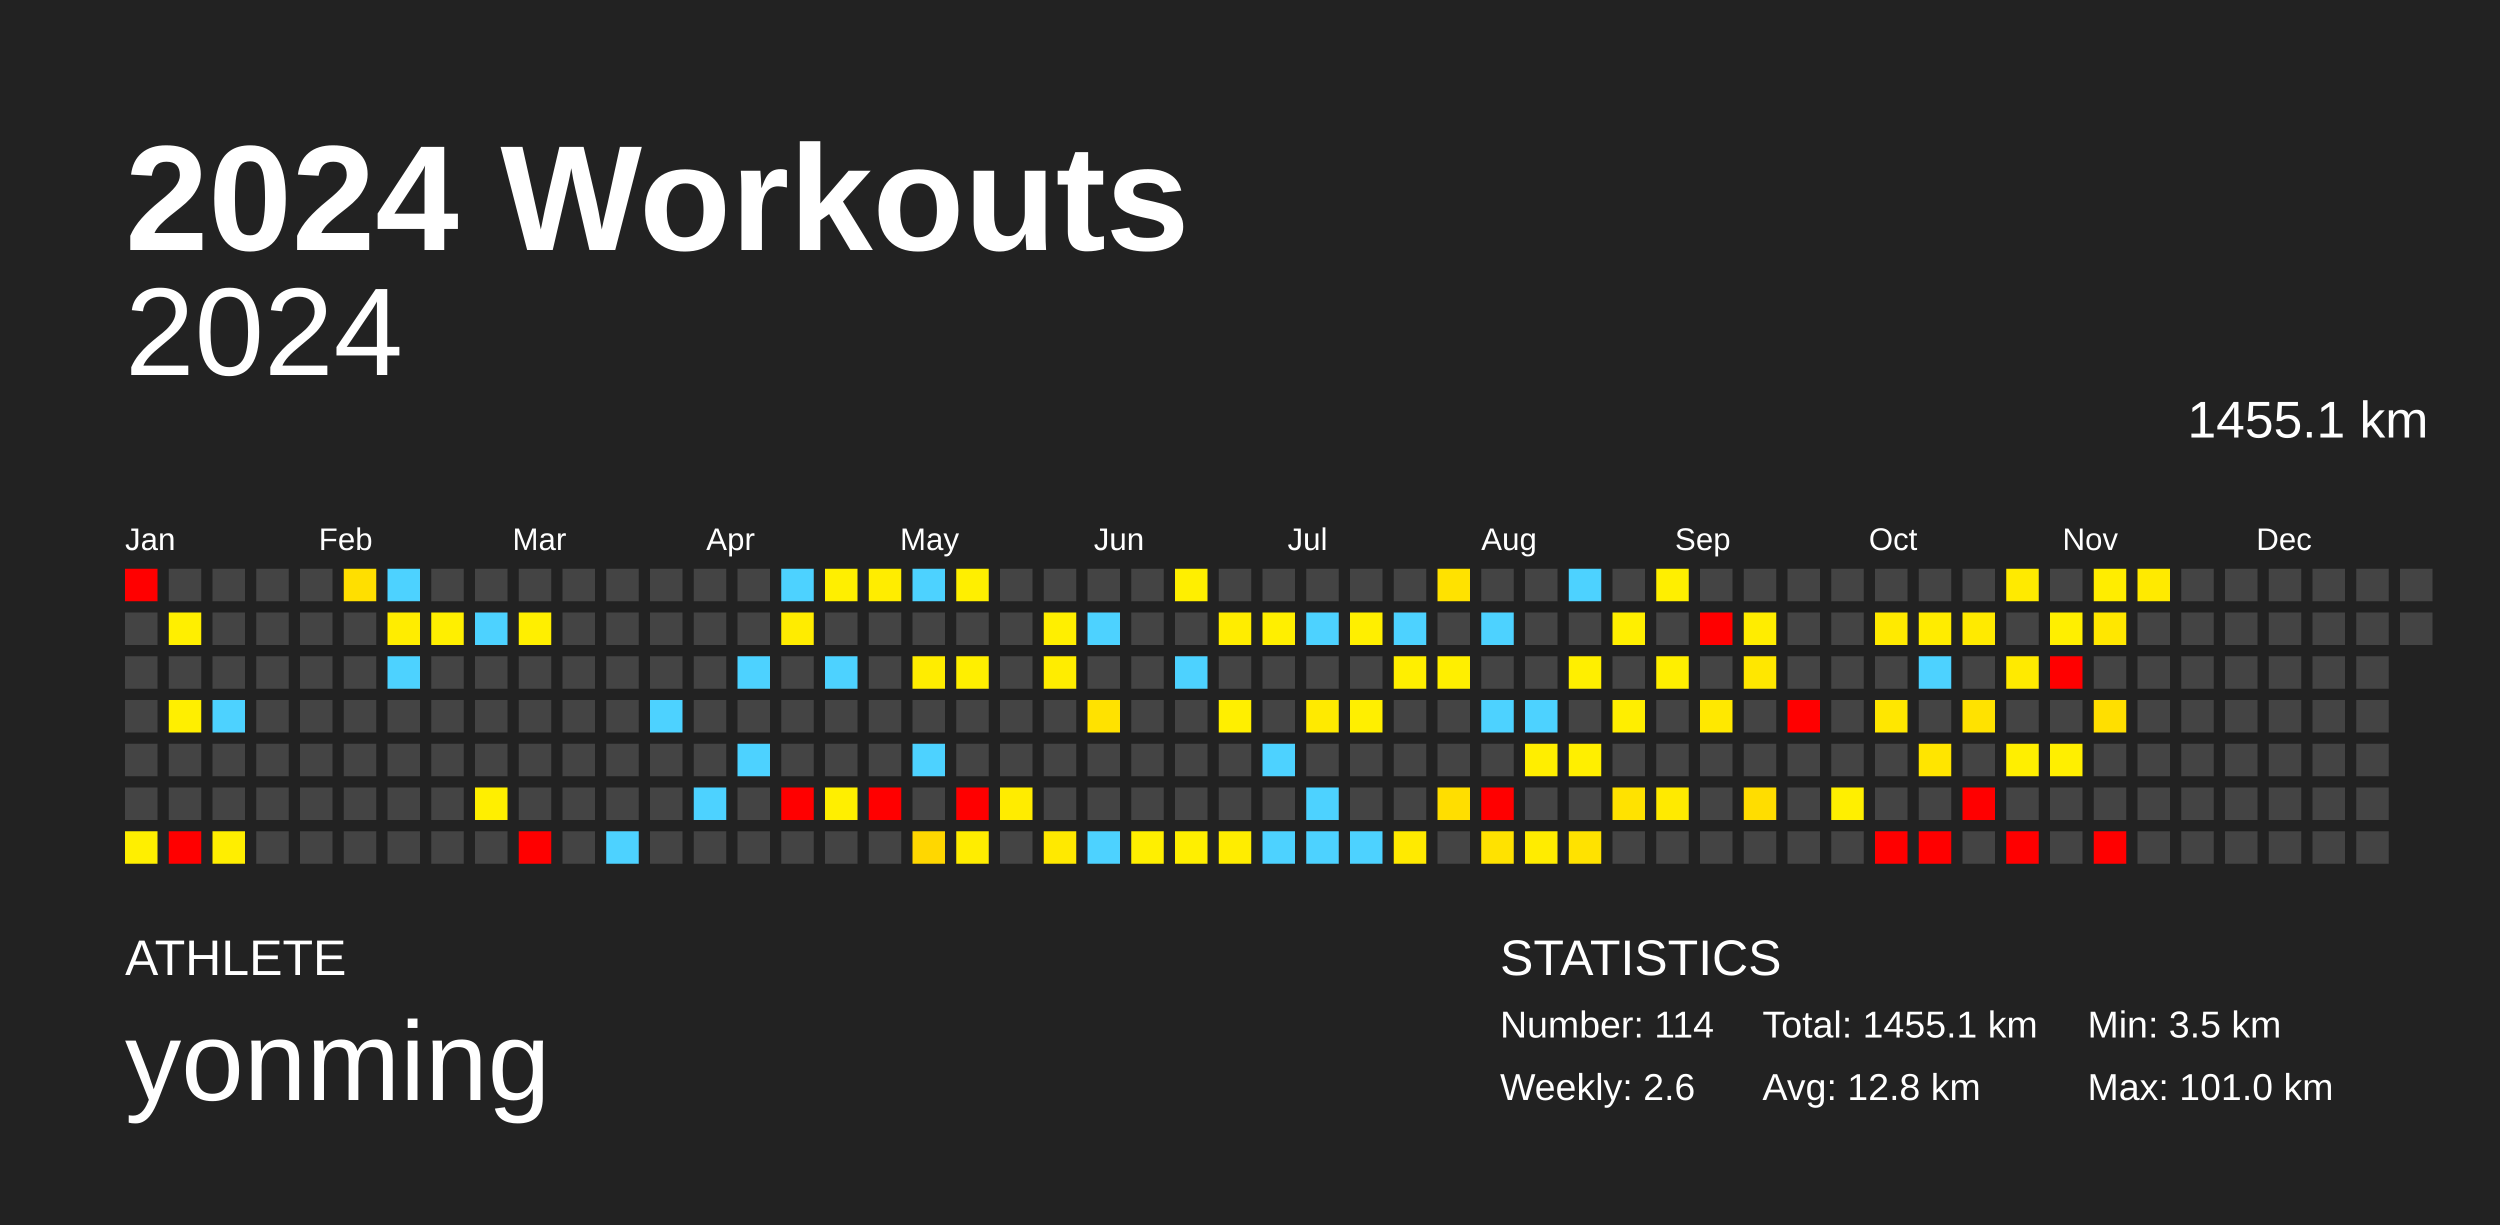
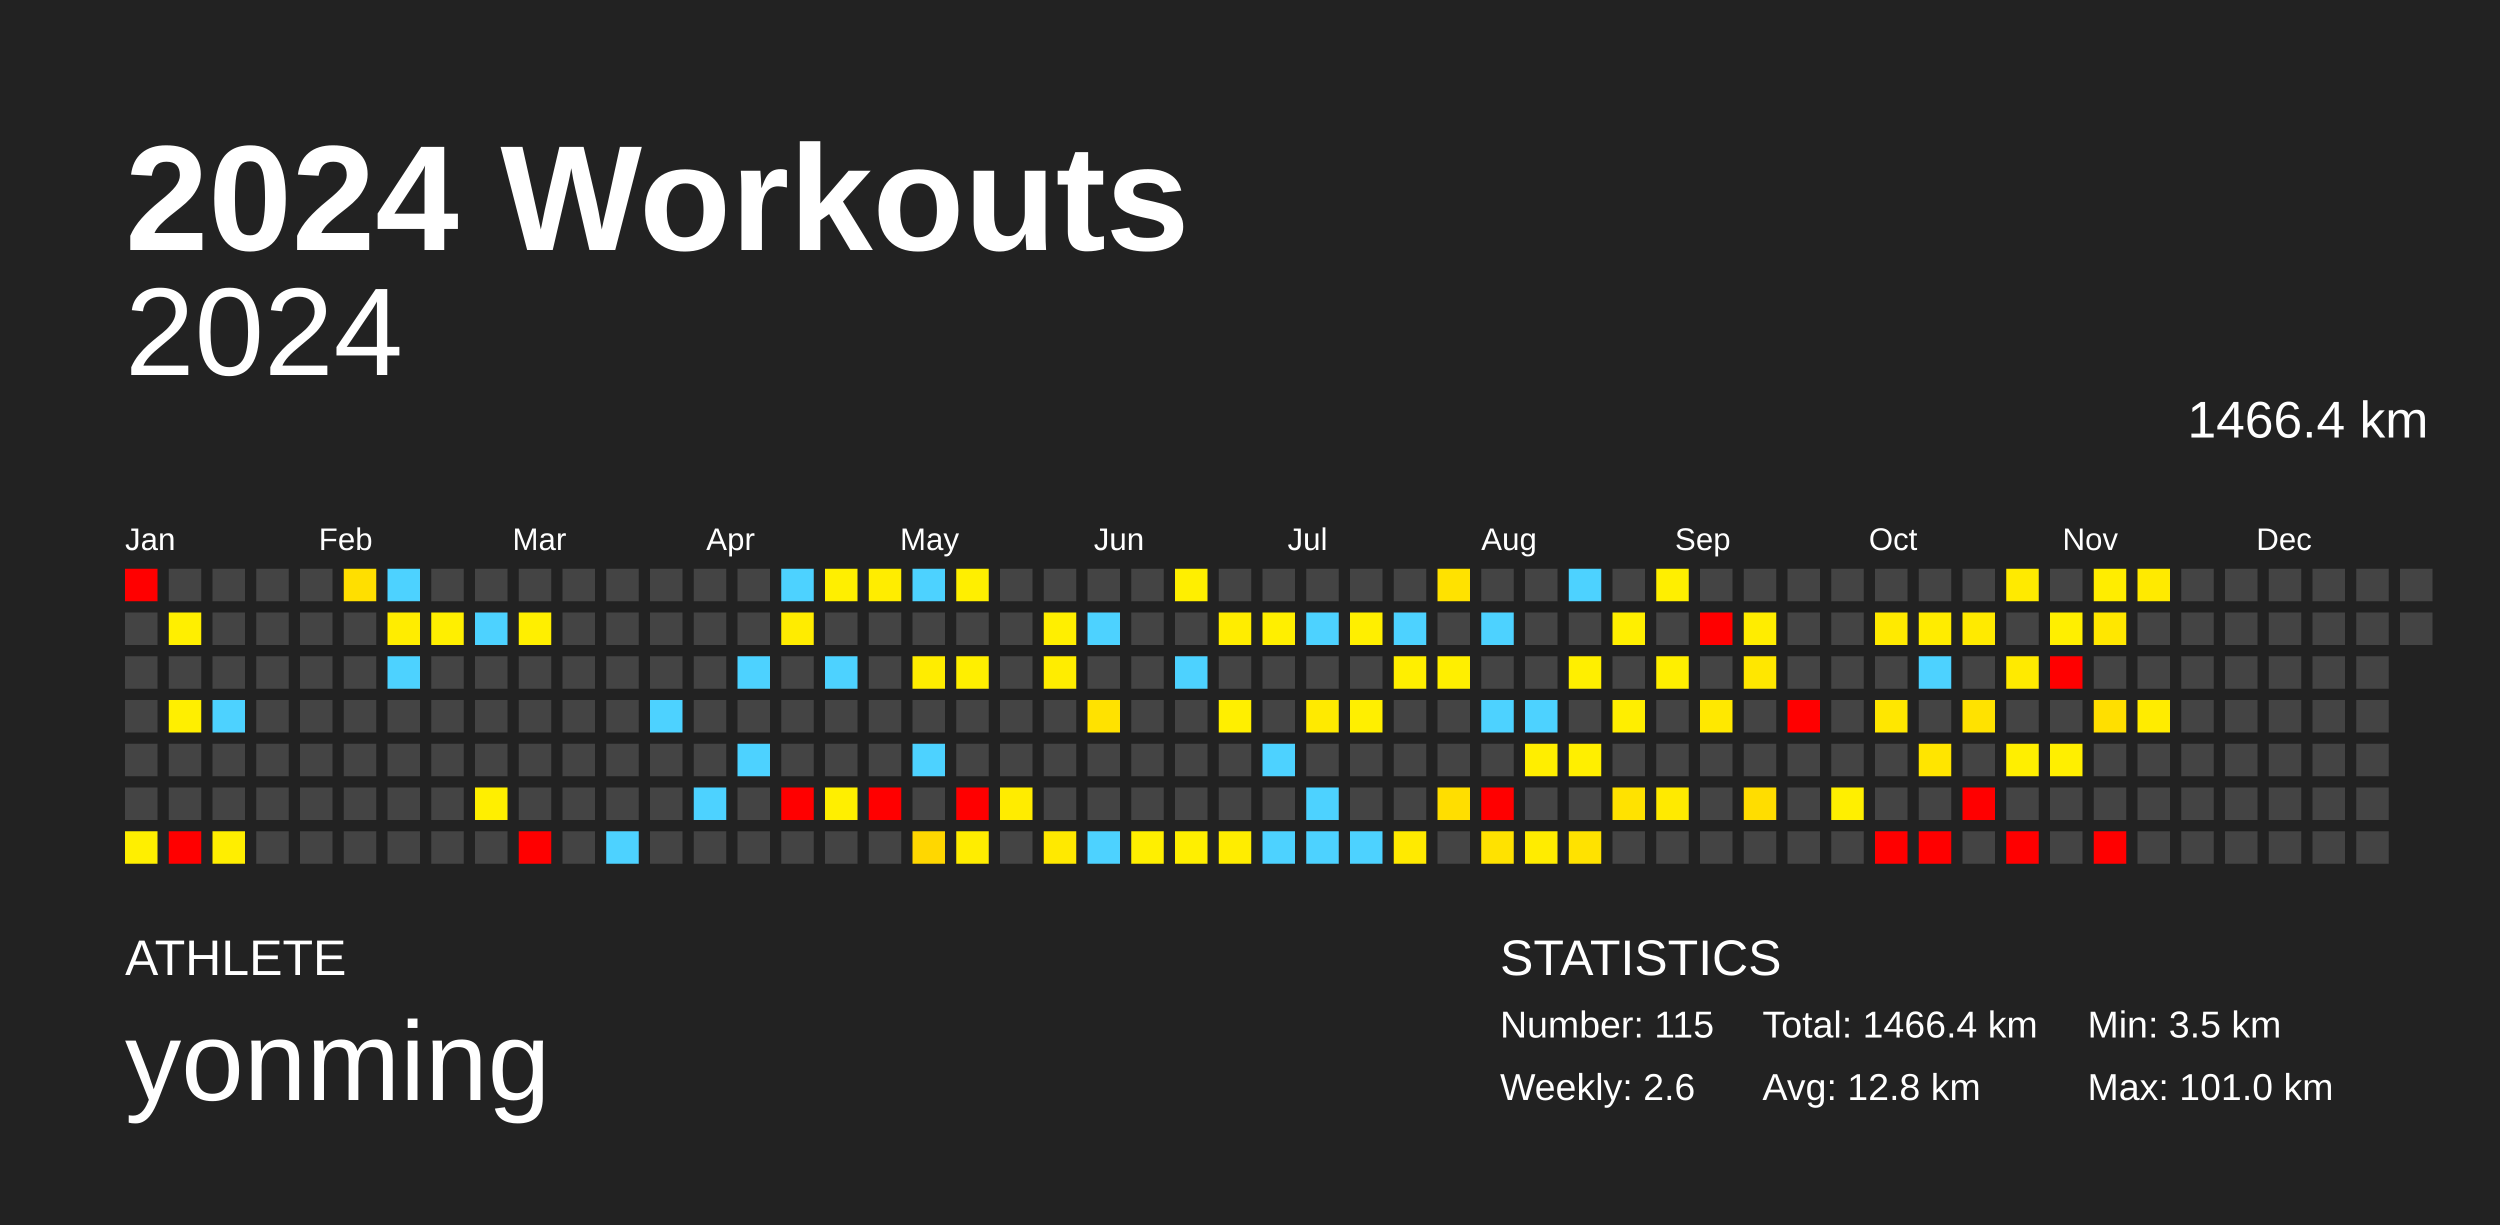
<svg xmlns="http://www.w3.org/2000/svg" baseProfile="full" height="98mm" version="1.1" viewBox="0,0,200,98" width="200mm">
  <defs />
  <rect fill="#222222" height="98" width="200" x="0" y="0" />
  <text fill="#FFFFFF" style="font-size:12px; font-family:Arial; font-weight:bold;" x="10" y="20">2024 Workouts</text>
  <text fill="#FFFFFF" style="font-size:4px; font-family:Arial" x="10" y="78">ATHLETE</text>
  <text fill="#FFFFFF" style="font-size:9px; font-family:Arial" x="10" y="88">yonming</text>
  <text fill="#FFFFFF" style="font-size:4px; font-family:Arial" x="120" y="78">STATISTICS</text>
-   <text fill="#FFFFFF" style="font-size:3px; font-family:Arial" x="120" y="83">Number: 114</text>
+   <text fill="#FFFFFF" style="font-size:3px; font-family:Arial" x="120" y="83">Number: 115</text>
  <text fill="#FFFFFF" style="font-size:3px; font-family:Arial" x="120" y="88">Weekly: 2.6</text>
-   <text fill="#FFFFFF" style="font-size:3px; font-family:Arial" x="141" y="83">Total: 1455.1 km</text>
+   <text fill="#FFFFFF" style="font-size:3px; font-family:Arial" x="141" y="83">Total: 1466.4 km</text>
  <text fill="#FFFFFF" style="font-size:3px; font-family:Arial" x="141" y="88">Avg: 12.8 km</text>
  <text fill="#FFFFFF" style="font-size:3px; font-family:Arial" x="167" y="83">Min: 3.5 km</text>
  <text fill="#FFFFFF" style="font-size:3px; font-family:Arial" x="167" y="88">Max: 101.0 km</text>
  <text alignment-baseline="hanging" fill="#FFFFFF" style="font-size:10.0px; font-family:Arial;" x="10" y="30">2024</text>
-   <text alignment-baseline="hanging" fill="#FFFFFF" style="font-size:4.125px; font-family:Arial;" x="175" y="35">1455.1 km</text>
+   <text alignment-baseline="hanging" fill="#FFFFFF" style="font-size:4.125px; font-family:Arial;" x="175" y="35">1466.4 km</text>
  <text fill="#FFFFFF" style="font-size:2.5px; font-family:Arial" x="10.0" y="44">Jan</text>
  <text fill="#FFFFFF" style="font-size:2.5px; font-family:Arial" x="25.5" y="44">Feb</text>
  <text fill="#FFFFFF" style="font-size:2.5px; font-family:Arial" x="41.0" y="44">Mar</text>
  <text fill="#FFFFFF" style="font-size:2.5px; font-family:Arial" x="56.5" y="44">Apr</text>
  <text fill="#FFFFFF" style="font-size:2.5px; font-family:Arial" x="72.0" y="44">May</text>
  <text fill="#FFFFFF" style="font-size:2.5px; font-family:Arial" x="87.5" y="44">Jun</text>
  <text fill="#FFFFFF" style="font-size:2.5px; font-family:Arial" x="103.0" y="44">Jul</text>
  <text fill="#FFFFFF" style="font-size:2.5px; font-family:Arial" x="118.5" y="44">Aug</text>
  <text fill="#FFFFFF" style="font-size:2.5px; font-family:Arial" x="134.0" y="44">Sep</text>
  <text fill="#FFFFFF" style="font-size:2.5px; font-family:Arial" x="149.5" y="44">Oct</text>
  <text fill="#FFFFFF" style="font-size:2.5px; font-family:Arial" x="165.0" y="44">Nov</text>
  <text fill="#FFFFFF" style="font-size:2.5px; font-family:Arial" x="180.5" y="44">Dec</text>
  <rect fill="red" height="2.6" width="2.6" x="10.0" y="45.5" />
  <rect fill="#444444" height="2.6" width="2.6" x="10.0" y="49.0" />
  <rect fill="#444444" height="2.6" width="2.6" x="10.0" y="52.5" />
  <rect fill="#444444" height="2.6" width="2.6" x="10.0" y="56.0" />
  <rect fill="#444444" height="2.6" width="2.6" x="10.0" y="59.5" />
  <rect fill="#444444" height="2.6" width="2.6" x="10.0" y="63.0" />
  <rect fill="#ffef00" height="2.6" width="2.6" x="10.0" y="66.5" />
  <rect fill="#444444" height="2.6" width="2.6" x="13.5" y="45.5" />
  <rect fill="#ffef00" height="2.6" width="2.6" x="13.5" y="49.0" />
  <rect fill="#444444" height="2.6" width="2.6" x="13.5" y="52.5" />
  <rect fill="#ffef00" height="2.6" width="2.6" x="13.5" y="56.0" />
  <rect fill="#444444" height="2.6" width="2.6" x="13.5" y="59.5" />
  <rect fill="#444444" height="2.6" width="2.6" x="13.5" y="63.0" />
  <rect fill="red" height="2.6" width="2.6" x="13.5" y="66.5" />
  <rect fill="#444444" height="2.6" width="2.6" x="17.0" y="45.5" />
  <rect fill="#444444" height="2.6" width="2.6" x="17.0" y="49.0" />
  <rect fill="#444444" height="2.6" width="2.6" x="17.0" y="52.5" />
  <rect fill="#4dd2ff" height="2.6" width="2.6" x="17.0" y="56.0" />
  <rect fill="#444444" height="2.6" width="2.6" x="17.0" y="59.5" />
  <rect fill="#444444" height="2.6" width="2.6" x="17.0" y="63.0" />
  <rect fill="#ffee00" height="2.6" width="2.6" x="17.0" y="66.5" />
  <rect fill="#444444" height="2.6" width="2.6" x="20.5" y="45.5" />
  <rect fill="#444444" height="2.6" width="2.6" x="20.5" y="49.0" />
  <rect fill="#444444" height="2.6" width="2.6" x="20.5" y="52.5" />
  <rect fill="#444444" height="2.6" width="2.6" x="20.5" y="56.0" />
  <rect fill="#444444" height="2.6" width="2.6" x="20.5" y="59.5" />
  <rect fill="#444444" height="2.6" width="2.6" x="20.5" y="63.0" />
  <rect fill="#444444" height="2.6" width="2.6" x="20.5" y="66.5" />
  <rect fill="#444444" height="2.6" width="2.6" x="24.0" y="45.5" />
  <rect fill="#444444" height="2.6" width="2.6" x="24.0" y="49.0" />
  <rect fill="#444444" height="2.6" width="2.6" x="24.0" y="52.5" />
  <rect fill="#444444" height="2.6" width="2.6" x="24.0" y="56.0" />
  <rect fill="#444444" height="2.6" width="2.6" x="24.0" y="59.5" />
  <rect fill="#444444" height="2.6" width="2.6" x="24.0" y="63.0" />
  <rect fill="#444444" height="2.6" width="2.6" x="24.0" y="66.5" />
  <rect fill="#ffdf00" height="2.6" width="2.6" x="27.5" y="45.5" />
  <rect fill="#444444" height="2.6" width="2.6" x="27.5" y="49.0" />
  <rect fill="#444444" height="2.6" width="2.6" x="27.5" y="52.5" />
  <rect fill="#444444" height="2.6" width="2.6" x="27.5" y="56.0" />
  <rect fill="#444444" height="2.6" width="2.6" x="27.5" y="59.5" />
  <rect fill="#444444" height="2.6" width="2.6" x="27.5" y="63.0" />
  <rect fill="#444444" height="2.6" width="2.6" x="27.5" y="66.5" />
  <rect fill="#4dd2ff" height="2.6" width="2.6" x="31.0" y="45.5" />
  <rect fill="#ffed00" height="2.6" width="2.6" x="31.0" y="49.0" />
  <rect fill="#4dd2ff" height="2.6" width="2.6" x="31.0" y="52.5" />
  <rect fill="#444444" height="2.6" width="2.6" x="31.0" y="56.0" />
  <rect fill="#444444" height="2.6" width="2.6" x="31.0" y="59.5" />
  <rect fill="#444444" height="2.6" width="2.6" x="31.0" y="63.0" />
  <rect fill="#444444" height="2.6" width="2.6" x="31.0" y="66.5" />
  <rect fill="#444444" height="2.6" width="2.6" x="34.5" y="45.5" />
  <rect fill="#ffef00" height="2.6" width="2.6" x="34.5" y="49.0" />
  <rect fill="#444444" height="2.6" width="2.6" x="34.5" y="52.5" />
  <rect fill="#444444" height="2.6" width="2.6" x="34.5" y="56.0" />
  <rect fill="#444444" height="2.6" width="2.6" x="34.5" y="59.5" />
  <rect fill="#444444" height="2.6" width="2.6" x="34.5" y="63.0" />
  <rect fill="#444444" height="2.6" width="2.6" x="34.5" y="66.5" />
  <rect fill="#444444" height="2.6" width="2.6" x="38.0" y="45.5" />
  <rect fill="#4dd2ff" height="2.6" width="2.6" x="38.0" y="49.0" />
  <rect fill="#444444" height="2.6" width="2.6" x="38.0" y="52.5" />
  <rect fill="#444444" height="2.6" width="2.6" x="38.0" y="56.0" />
  <rect fill="#444444" height="2.6" width="2.6" x="38.0" y="59.5" />
  <rect fill="#ffef00" height="2.6" width="2.6" x="38.0" y="63.0" />
  <rect fill="#444444" height="2.6" width="2.6" x="38.0" y="66.5" />
  <rect fill="#444444" height="2.6" width="2.6" x="41.5" y="45.5" />
  <rect fill="#ffef00" height="2.6" width="2.6" x="41.5" y="49.0" />
  <rect fill="#444444" height="2.6" width="2.6" x="41.5" y="52.5" />
  <rect fill="#444444" height="2.6" width="2.6" x="41.5" y="56.0" />
  <rect fill="#444444" height="2.6" width="2.6" x="41.5" y="59.5" />
  <rect fill="#444444" height="2.6" width="2.6" x="41.5" y="63.0" />
  <rect fill="red" height="2.6" width="2.6" x="41.5" y="66.5" />
  <rect fill="#444444" height="2.6" width="2.6" x="45.0" y="45.5" />
  <rect fill="#444444" height="2.6" width="2.6" x="45.0" y="49.0" />
  <rect fill="#444444" height="2.6" width="2.6" x="45.0" y="52.5" />
  <rect fill="#444444" height="2.6" width="2.6" x="45.0" y="56.0" />
  <rect fill="#444444" height="2.6" width="2.6" x="45.0" y="59.5" />
  <rect fill="#444444" height="2.6" width="2.6" x="45.0" y="63.0" />
  <rect fill="#444444" height="2.6" width="2.6" x="45.0" y="66.5" />
  <rect fill="#444444" height="2.6" width="2.6" x="48.5" y="45.5" />
  <rect fill="#444444" height="2.6" width="2.6" x="48.5" y="49.0" />
  <rect fill="#444444" height="2.6" width="2.6" x="48.5" y="52.5" />
  <rect fill="#444444" height="2.6" width="2.6" x="48.5" y="56.0" />
  <rect fill="#444444" height="2.6" width="2.6" x="48.5" y="59.5" />
  <rect fill="#444444" height="2.6" width="2.6" x="48.5" y="63.0" />
  <rect fill="#4dd2ff" height="2.6" width="2.6" x="48.5" y="66.5" />
  <rect fill="#444444" height="2.6" width="2.6" x="52.0" y="45.5" />
  <rect fill="#444444" height="2.6" width="2.6" x="52.0" y="49.0" />
  <rect fill="#444444" height="2.6" width="2.6" x="52.0" y="52.5" />
  <rect fill="#4dd2ff" height="2.6" width="2.6" x="52.0" y="56.0" />
  <rect fill="#444444" height="2.6" width="2.6" x="52.0" y="59.5" />
  <rect fill="#444444" height="2.6" width="2.6" x="52.0" y="63.0" />
  <rect fill="#444444" height="2.6" width="2.6" x="52.0" y="66.5" />
  <rect fill="#444444" height="2.6" width="2.6" x="55.5" y="45.5" />
  <rect fill="#444444" height="2.6" width="2.6" x="55.5" y="49.0" />
  <rect fill="#444444" height="2.6" width="2.6" x="55.5" y="52.5" />
  <rect fill="#444444" height="2.6" width="2.6" x="55.5" y="56.0" />
  <rect fill="#444444" height="2.6" width="2.6" x="55.5" y="59.5" />
  <rect fill="#4dd2ff" height="2.6" width="2.6" x="55.5" y="63.0" />
  <rect fill="#444444" height="2.6" width="2.6" x="55.5" y="66.5" />
  <rect fill="#444444" height="2.6" width="2.6" x="59.0" y="45.5" />
  <rect fill="#444444" height="2.6" width="2.6" x="59.0" y="49.0" />
  <rect fill="#4dd2ff" height="2.6" width="2.6" x="59.0" y="52.5" />
  <rect fill="#444444" height="2.6" width="2.6" x="59.0" y="56.0" />
  <rect fill="#4dd2ff" height="2.6" width="2.6" x="59.0" y="59.5" />
  <rect fill="#444444" height="2.6" width="2.6" x="59.0" y="63.0" />
  <rect fill="#444444" height="2.6" width="2.6" x="59.0" y="66.5" />
  <rect fill="#4dd2ff" height="2.6" width="2.6" x="62.5" y="45.5" />
  <rect fill="#ffec00" height="2.6" width="2.6" x="62.5" y="49.0" />
  <rect fill="#444444" height="2.6" width="2.6" x="62.5" y="52.5" />
  <rect fill="#444444" height="2.6" width="2.6" x="62.5" y="56.0" />
  <rect fill="#444444" height="2.6" width="2.6" x="62.5" y="59.5" />
  <rect fill="red" height="2.6" width="2.6" x="62.5" y="63.0" />
  <rect fill="#444444" height="2.6" width="2.6" x="62.5" y="66.5" />
  <rect fill="#ffef00" height="2.6" width="2.6" x="66.0" y="45.5" />
  <rect fill="#444444" height="2.6" width="2.6" x="66.0" y="49.0" />
  <rect fill="#4dd2ff" height="2.6" width="2.6" x="66.0" y="52.5" />
  <rect fill="#444444" height="2.6" width="2.6" x="66.0" y="56.0" />
  <rect fill="#444444" height="2.6" width="2.6" x="66.0" y="59.5" />
  <rect fill="#ffef00" height="2.6" width="2.6" x="66.0" y="63.0" />
  <rect fill="#444444" height="2.6" width="2.6" x="66.0" y="66.5" />
  <rect fill="#ffed00" height="2.6" width="2.6" x="69.5" y="45.5" />
  <rect fill="#444444" height="2.6" width="2.6" x="69.5" y="49.0" />
  <rect fill="#444444" height="2.6" width="2.6" x="69.5" y="52.5" />
  <rect fill="#444444" height="2.6" width="2.6" x="69.5" y="56.0" />
  <rect fill="#444444" height="2.6" width="2.6" x="69.5" y="59.5" />
  <rect fill="red" height="2.6" width="2.6" x="69.5" y="63.0" />
  <rect fill="#444444" height="2.6" width="2.6" x="69.5" y="66.5" />
  <rect fill="#4dd2ff" height="2.6" width="2.6" x="73.0" y="45.5" />
  <rect fill="#444444" height="2.6" width="2.6" x="73.0" y="49.0" />
  <rect fill="#ffed00" height="2.6" width="2.6" x="73.0" y="52.5" />
  <rect fill="#444444" height="2.6" width="2.6" x="73.0" y="56.0" />
  <rect fill="#4dd2ff" height="2.6" width="2.6" x="73.0" y="59.5" />
  <rect fill="#444444" height="2.6" width="2.6" x="73.0" y="63.0" />
  <rect fill="#ffd700" height="2.6" width="2.6" x="73.0" y="66.5" />
  <rect fill="#ffef00" height="2.6" width="2.6" x="76.5" y="45.5" />
  <rect fill="#444444" height="2.6" width="2.6" x="76.5" y="49.0" />
  <rect fill="#ffef00" height="2.6" width="2.6" x="76.5" y="52.5" />
  <rect fill="#444444" height="2.6" width="2.6" x="76.5" y="56.0" />
  <rect fill="#444444" height="2.6" width="2.6" x="76.5" y="59.5" />
  <rect fill="red" height="2.6" width="2.6" x="76.5" y="63.0" />
  <rect fill="#ffed00" height="2.6" width="2.6" x="76.5" y="66.5" />
  <rect fill="#444444" height="2.6" width="2.6" x="80.0" y="45.5" />
  <rect fill="#444444" height="2.6" width="2.6" x="80.0" y="49.0" />
  <rect fill="#444444" height="2.6" width="2.6" x="80.0" y="52.5" />
  <rect fill="#444444" height="2.6" width="2.6" x="80.0" y="56.0" />
  <rect fill="#444444" height="2.6" width="2.6" x="80.0" y="59.5" />
  <rect fill="#ffec00" height="2.6" width="2.6" x="80.0" y="63.0" />
  <rect fill="#444444" height="2.6" width="2.6" x="80.0" y="66.5" />
  <rect fill="#444444" height="2.6" width="2.6" x="83.5" y="45.5" />
  <rect fill="#ffef00" height="2.6" width="2.6" x="83.5" y="49.0" />
  <rect fill="#ffed00" height="2.6" width="2.6" x="83.5" y="52.5" />
  <rect fill="#444444" height="2.6" width="2.6" x="83.5" y="56.0" />
  <rect fill="#444444" height="2.6" width="2.6" x="83.5" y="59.5" />
  <rect fill="#444444" height="2.6" width="2.6" x="83.5" y="63.0" />
  <rect fill="#ffe900" height="2.6" width="2.6" x="83.5" y="66.5" />
  <rect fill="#444444" height="2.6" width="2.6" x="87.0" y="45.5" />
  <rect fill="#4dd2ff" height="2.6" width="2.6" x="87.0" y="49.0" />
  <rect fill="#444444" height="2.6" width="2.6" x="87.0" y="52.5" />
  <rect fill="#ffe200" height="2.6" width="2.6" x="87.0" y="56.0" />
  <rect fill="#444444" height="2.6" width="2.6" x="87.0" y="59.5" />
  <rect fill="#444444" height="2.6" width="2.6" x="87.0" y="63.0" />
  <rect fill="#4dd2ff" height="2.6" width="2.6" x="87.0" y="66.5" />
  <rect fill="#444444" height="2.6" width="2.6" x="90.5" y="45.5" />
  <rect fill="#444444" height="2.6" width="2.6" x="90.5" y="49.0" />
  <rect fill="#444444" height="2.6" width="2.6" x="90.5" y="52.5" />
  <rect fill="#444444" height="2.6" width="2.6" x="90.5" y="56.0" />
  <rect fill="#444444" height="2.6" width="2.6" x="90.5" y="59.5" />
  <rect fill="#444444" height="2.6" width="2.6" x="90.5" y="63.0" />
  <rect fill="#ffef00" height="2.6" width="2.6" x="90.5" y="66.5" />
  <rect fill="#ffef00" height="2.6" width="2.6" x="94.0" y="45.5" />
  <rect fill="#444444" height="2.6" width="2.6" x="94.0" y="49.0" />
  <rect fill="#4dd2ff" height="2.6" width="2.6" x="94.0" y="52.5" />
  <rect fill="#444444" height="2.6" width="2.6" x="94.0" y="56.0" />
  <rect fill="#444444" height="2.6" width="2.6" x="94.0" y="59.5" />
  <rect fill="#444444" height="2.6" width="2.6" x="94.0" y="63.0" />
  <rect fill="#ffef00" height="2.6" width="2.6" x="94.0" y="66.5" />
  <rect fill="#444444" height="2.6" width="2.6" x="97.5" y="45.5" />
  <rect fill="#ffed00" height="2.6" width="2.6" x="97.5" y="49.0" />
  <rect fill="#444444" height="2.6" width="2.6" x="97.5" y="52.5" />
  <rect fill="#ffef00" height="2.6" width="2.6" x="97.5" y="56.0" />
  <rect fill="#444444" height="2.6" width="2.6" x="97.5" y="59.5" />
  <rect fill="#444444" height="2.6" width="2.6" x="97.5" y="63.0" />
  <rect fill="#ffed00" height="2.6" width="2.6" x="97.5" y="66.5" />
  <rect fill="#444444" height="2.6" width="2.6" x="101.0" y="45.5" />
  <rect fill="#ffef00" height="2.6" width="2.6" x="101.0" y="49.0" />
  <rect fill="#444444" height="2.6" width="2.6" x="101.0" y="52.5" />
  <rect fill="#444444" height="2.6" width="2.6" x="101.0" y="56.0" />
  <rect fill="#4dd2ff" height="2.6" width="2.6" x="101.0" y="59.5" />
  <rect fill="#444444" height="2.6" width="2.6" x="101.0" y="63.0" />
  <rect fill="#4dd2ff" height="2.6" width="2.6" x="101.0" y="66.5" />
  <rect fill="#444444" height="2.6" width="2.6" x="104.5" y="45.5" />
  <rect fill="#4dd2ff" height="2.6" width="2.6" x="104.5" y="49.0" />
  <rect fill="#444444" height="2.6" width="2.6" x="104.5" y="52.5" />
  <rect fill="#ffea00" height="2.6" width="2.6" x="104.5" y="56.0" />
  <rect fill="#444444" height="2.6" width="2.6" x="104.5" y="59.5" />
  <rect fill="#4dd2ff" height="2.6" width="2.6" x="104.5" y="63.0" />
  <rect fill="#4dd2ff" height="2.6" width="2.6" x="104.5" y="66.5" />
  <rect fill="#444444" height="2.6" width="2.6" x="108.0" y="45.5" />
  <rect fill="#ffef00" height="2.6" width="2.6" x="108.0" y="49.0" />
  <rect fill="#444444" height="2.6" width="2.6" x="108.0" y="52.5" />
  <rect fill="#ffef00" height="2.6" width="2.6" x="108.0" y="56.0" />
  <rect fill="#444444" height="2.6" width="2.6" x="108.0" y="59.5" />
  <rect fill="#444444" height="2.6" width="2.6" x="108.0" y="63.0" />
  <rect fill="#4dd2ff" height="2.6" width="2.6" x="108.0" y="66.5" />
  <rect fill="#444444" height="2.6" width="2.6" x="111.5" y="45.5" />
  <rect fill="#4dd2ff" height="2.6" width="2.6" x="111.5" y="49.0" />
  <rect fill="#ffef00" height="2.6" width="2.6" x="111.5" y="52.5" />
  <rect fill="#444444" height="2.6" width="2.6" x="111.5" y="56.0" />
  <rect fill="#444444" height="2.6" width="2.6" x="111.5" y="59.5" />
  <rect fill="#444444" height="2.6" width="2.6" x="111.5" y="63.0" />
  <rect fill="#ffea00" height="2.6" width="2.6" x="111.5" y="66.5" />
  <rect fill="#ffe200" height="2.6" width="2.6" x="115.0" y="45.5" />
  <rect fill="#444444" height="2.6" width="2.6" x="115.0" y="49.0" />
  <rect fill="#ffef00" height="2.6" width="2.6" x="115.0" y="52.5" />
  <rect fill="#444444" height="2.6" width="2.6" x="115.0" y="56.0" />
  <rect fill="#444444" height="2.6" width="2.6" x="115.0" y="59.5" />
  <rect fill="#ffde00" height="2.6" width="2.6" x="115.0" y="63.0" />
  <rect fill="#444444" height="2.6" width="2.6" x="115.0" y="66.5" />
  <rect fill="#444444" height="2.6" width="2.6" x="118.5" y="45.5" />
  <rect fill="#4dd2ff" height="2.6" width="2.6" x="118.5" y="49.0" />
  <rect fill="#444444" height="2.6" width="2.6" x="118.5" y="52.5" />
  <rect fill="#4dd2ff" height="2.6" width="2.6" x="118.5" y="56.0" />
  <rect fill="#444444" height="2.6" width="2.6" x="118.5" y="59.5" />
  <rect fill="red" height="2.6" width="2.6" x="118.5" y="63.0" />
  <rect fill="#ffe200" height="2.6" width="2.6" x="118.5" y="66.5" />
  <rect fill="#444444" height="2.6" width="2.6" x="122.0" y="45.5" />
  <rect fill="#444444" height="2.6" width="2.6" x="122.0" y="49.0" />
  <rect fill="#444444" height="2.6" width="2.6" x="122.0" y="52.5" />
  <rect fill="#4dd2ff" height="2.6" width="2.6" x="122.0" y="56.0" />
  <rect fill="#ffee00" height="2.6" width="2.6" x="122.0" y="59.5" />
  <rect fill="#444444" height="2.6" width="2.6" x="122.0" y="63.0" />
  <rect fill="#ffec00" height="2.6" width="2.6" x="122.0" y="66.5" />
  <rect fill="#4dd2ff" height="2.6" width="2.6" x="125.5" y="45.5" />
  <rect fill="#444444" height="2.6" width="2.6" x="125.5" y="49.0" />
  <rect fill="#ffef00" height="2.6" width="2.6" x="125.5" y="52.5" />
  <rect fill="#444444" height="2.6" width="2.6" x="125.5" y="56.0" />
  <rect fill="#ffef00" height="2.6" width="2.6" x="125.5" y="59.5" />
  <rect fill="#444444" height="2.6" width="2.6" x="125.5" y="63.0" />
  <rect fill="#ffe200" height="2.6" width="2.6" x="125.5" y="66.5" />
  <rect fill="#444444" height="2.6" width="2.6" x="129.0" y="45.5" />
  <rect fill="#ffef00" height="2.6" width="2.6" x="129.0" y="49.0" />
  <rect fill="#444444" height="2.6" width="2.6" x="129.0" y="52.5" />
  <rect fill="#ffee00" height="2.6" width="2.6" x="129.0" y="56.0" />
  <rect fill="#444444" height="2.6" width="2.6" x="129.0" y="59.5" />
  <rect fill="#ffe200" height="2.6" width="2.6" x="129.0" y="63.0" />
  <rect fill="#444444" height="2.6" width="2.6" x="129.0" y="66.5" />
  <rect fill="#ffef00" height="2.6" width="2.6" x="132.5" y="45.5" />
  <rect fill="#444444" height="2.6" width="2.6" x="132.5" y="49.0" />
  <rect fill="#ffef00" height="2.6" width="2.6" x="132.5" y="52.5" />
  <rect fill="#444444" height="2.6" width="2.6" x="132.5" y="56.0" />
  <rect fill="#444444" height="2.6" width="2.6" x="132.5" y="59.5" />
  <rect fill="#ffea00" height="2.6" width="2.6" x="132.5" y="63.0" />
  <rect fill="#444444" height="2.6" width="2.6" x="132.5" y="66.5" />
  <rect fill="#444444" height="2.6" width="2.6" x="136.0" y="45.5" />
  <rect fill="red" height="2.6" width="2.6" x="136.0" y="49.0" />
  <rect fill="#444444" height="2.6" width="2.6" x="136.0" y="52.5" />
  <rect fill="#ffe800" height="2.6" width="2.6" x="136.0" y="56.0" />
  <rect fill="#444444" height="2.6" width="2.6" x="136.0" y="59.5" />
  <rect fill="#444444" height="2.6" width="2.6" x="136.0" y="63.0" />
  <rect fill="#444444" height="2.6" width="2.6" x="136.0" y="66.5" />
  <rect fill="#444444" height="2.6" width="2.6" x="139.5" y="45.5" />
  <rect fill="#ffed00" height="2.6" width="2.6" x="139.5" y="49.0" />
  <rect fill="#ffe700" height="2.6" width="2.6" x="139.5" y="52.5" />
  <rect fill="#444444" height="2.6" width="2.6" x="139.5" y="56.0" />
  <rect fill="#444444" height="2.6" width="2.6" x="139.5" y="59.5" />
  <rect fill="#ffdd00" height="2.6" width="2.6" x="139.5" y="63.0" />
  <rect fill="#444444" height="2.6" width="2.6" x="139.5" y="66.5" />
  <rect fill="#444444" height="2.6" width="2.6" x="143.0" y="45.5" />
  <rect fill="#444444" height="2.6" width="2.6" x="143.0" y="49.0" />
  <rect fill="#444444" height="2.6" width="2.6" x="143.0" y="52.5" />
  <rect fill="red" height="2.6" width="2.6" x="143.0" y="56.0" />
  <rect fill="#444444" height="2.6" width="2.6" x="143.0" y="59.5" />
  <rect fill="#444444" height="2.6" width="2.6" x="143.0" y="63.0" />
  <rect fill="#444444" height="2.6" width="2.6" x="143.0" y="66.5" />
  <rect fill="#444444" height="2.6" width="2.6" x="146.5" y="45.5" />
  <rect fill="#444444" height="2.6" width="2.6" x="146.5" y="49.0" />
  <rect fill="#444444" height="2.6" width="2.6" x="146.5" y="52.5" />
  <rect fill="#444444" height="2.6" width="2.6" x="146.5" y="56.0" />
  <rect fill="#444444" height="2.6" width="2.6" x="146.5" y="59.5" />
  <rect fill="#ffef00" height="2.6" width="2.6" x="146.5" y="63.0" />
  <rect fill="#444444" height="2.6" width="2.6" x="146.5" y="66.5" />
  <rect fill="#444444" height="2.6" width="2.6" x="150.0" y="45.5" />
  <rect fill="#ffea00" height="2.6" width="2.6" x="150.0" y="49.0" />
  <rect fill="#444444" height="2.6" width="2.6" x="150.0" y="52.5" />
  <rect fill="#ffe700" height="2.6" width="2.6" x="150.0" y="56.0" />
  <rect fill="#444444" height="2.6" width="2.6" x="150.0" y="59.5" />
  <rect fill="#444444" height="2.6" width="2.6" x="150.0" y="63.0" />
  <rect fill="red" height="2.6" width="2.6" x="150.0" y="66.5" />
  <rect fill="#444444" height="2.6" width="2.6" x="153.5" y="45.5" />
  <rect fill="#ffec00" height="2.6" width="2.6" x="153.5" y="49.0" />
  <rect fill="#4dd2ff" height="2.6" width="2.6" x="153.5" y="52.5" />
  <rect fill="#444444" height="2.6" width="2.6" x="153.5" y="56.0" />
  <rect fill="#ffe500" height="2.6" width="2.6" x="153.5" y="59.5" />
  <rect fill="#444444" height="2.6" width="2.6" x="153.5" y="63.0" />
  <rect fill="red" height="2.6" width="2.6" x="153.5" y="66.5" />
  <rect fill="#444444" height="2.6" width="2.6" x="157.0" y="45.5" />
  <rect fill="#ffea00" height="2.6" width="2.6" x="157.0" y="49.0" />
  <rect fill="#444444" height="2.6" width="2.6" x="157.0" y="52.5" />
  <rect fill="#ffe200" height="2.6" width="2.6" x="157.0" y="56.0" />
  <rect fill="#444444" height="2.6" width="2.6" x="157.0" y="59.5" />
  <rect fill="red" height="2.6" width="2.6" x="157.0" y="63.0" />
  <rect fill="#444444" height="2.6" width="2.6" x="157.0" y="66.5" />
  <rect fill="#ffea00" height="2.6" width="2.6" x="160.5" y="45.5" />
  <rect fill="#444444" height="2.6" width="2.6" x="160.5" y="49.0" />
  <rect fill="#ffea00" height="2.6" width="2.6" x="160.5" y="52.5" />
  <rect fill="#444444" height="2.6" width="2.6" x="160.5" y="56.0" />
  <rect fill="#ffef00" height="2.6" width="2.6" x="160.5" y="59.5" />
  <rect fill="#444444" height="2.6" width="2.6" x="160.5" y="63.0" />
  <rect fill="red" height="2.6" width="2.6" x="160.5" y="66.5" />
  <rect fill="#444444" height="2.6" width="2.6" x="164.0" y="45.5" />
  <rect fill="#ffef00" height="2.6" width="2.6" x="164.0" y="49.0" />
  <rect fill="red" height="2.6" width="2.6" x="164.0" y="52.5" />
  <rect fill="#444444" height="2.6" width="2.6" x="164.0" y="56.0" />
  <rect fill="#ffef00" height="2.6" width="2.6" x="164.0" y="59.5" />
  <rect fill="#444444" height="2.6" width="2.6" x="164.0" y="63.0" />
  <rect fill="#444444" height="2.6" width="2.6" x="164.0" y="66.5" />
  <rect fill="#ffed00" height="2.6" width="2.6" x="167.5" y="45.5" />
  <rect fill="#ffe700" height="2.6" width="2.6" x="167.5" y="49.0" />
  <rect fill="#444444" height="2.6" width="2.6" x="167.5" y="52.5" />
  <rect fill="#ffdf00" height="2.6" width="2.6" x="167.5" y="56.0" />
  <rect fill="#444444" height="2.6" width="2.6" x="167.5" y="59.5" />
  <rect fill="#444444" height="2.6" width="2.6" x="167.5" y="63.0" />
  <rect fill="red" height="2.6" width="2.6" x="167.5" y="66.5" />
  <rect fill="#ffea00" height="2.6" width="2.6" x="171.0" y="45.5" />
  <rect fill="#444444" height="2.6" width="2.6" x="171.0" y="49.0" />
  <rect fill="#444444" height="2.6" width="2.6" x="171.0" y="52.5" />
-   <rect fill="#444444" height="2.6" width="2.6" x="171.0" y="56.0" />
+   <rect fill="#ffec00" height="2.6" width="2.6" x="171.0" y="56.0" />
  <rect fill="#444444" height="2.6" width="2.6" x="171.0" y="59.5" />
  <rect fill="#444444" height="2.6" width="2.6" x="171.0" y="63.0" />
  <rect fill="#444444" height="2.6" width="2.6" x="171.0" y="66.5" />
  <rect fill="#444444" height="2.6" width="2.6" x="174.5" y="45.5" />
  <rect fill="#444444" height="2.6" width="2.6" x="174.5" y="49.0" />
  <rect fill="#444444" height="2.6" width="2.6" x="174.5" y="52.5" />
  <rect fill="#444444" height="2.6" width="2.6" x="174.5" y="56.0" />
  <rect fill="#444444" height="2.6" width="2.6" x="174.5" y="59.5" />
  <rect fill="#444444" height="2.6" width="2.6" x="174.5" y="63.0" />
  <rect fill="#444444" height="2.6" width="2.6" x="174.5" y="66.5" />
  <rect fill="#444444" height="2.6" width="2.6" x="178.0" y="45.5" />
  <rect fill="#444444" height="2.6" width="2.6" x="178.0" y="49.0" />
  <rect fill="#444444" height="2.6" width="2.6" x="178.0" y="52.5" />
  <rect fill="#444444" height="2.6" width="2.6" x="178.0" y="56.0" />
  <rect fill="#444444" height="2.6" width="2.6" x="178.0" y="59.5" />
  <rect fill="#444444" height="2.6" width="2.6" x="178.0" y="63.0" />
  <rect fill="#444444" height="2.6" width="2.6" x="178.0" y="66.5" />
  <rect fill="#444444" height="2.6" width="2.6" x="181.5" y="45.5" />
  <rect fill="#444444" height="2.6" width="2.6" x="181.5" y="49.0" />
  <rect fill="#444444" height="2.6" width="2.6" x="181.5" y="52.5" />
  <rect fill="#444444" height="2.6" width="2.6" x="181.5" y="56.0" />
  <rect fill="#444444" height="2.6" width="2.6" x="181.5" y="59.5" />
  <rect fill="#444444" height="2.6" width="2.6" x="181.5" y="63.0" />
  <rect fill="#444444" height="2.6" width="2.6" x="181.5" y="66.5" />
  <rect fill="#444444" height="2.6" width="2.6" x="185.0" y="45.5" />
  <rect fill="#444444" height="2.6" width="2.6" x="185.0" y="49.0" />
  <rect fill="#444444" height="2.6" width="2.6" x="185.0" y="52.5" />
  <rect fill="#444444" height="2.6" width="2.6" x="185.0" y="56.0" />
  <rect fill="#444444" height="2.6" width="2.6" x="185.0" y="59.5" />
  <rect fill="#444444" height="2.6" width="2.6" x="185.0" y="63.0" />
  <rect fill="#444444" height="2.6" width="2.6" x="185.0" y="66.5" />
  <rect fill="#444444" height="2.6" width="2.6" x="188.5" y="45.5" />
  <rect fill="#444444" height="2.6" width="2.6" x="188.5" y="49.0" />
  <rect fill="#444444" height="2.6" width="2.6" x="188.5" y="52.5" />
  <rect fill="#444444" height="2.6" width="2.6" x="188.5" y="56.0" />
  <rect fill="#444444" height="2.6" width="2.6" x="188.5" y="59.5" />
  <rect fill="#444444" height="2.6" width="2.6" x="188.5" y="63.0" />
  <rect fill="#444444" height="2.6" width="2.6" x="188.5" y="66.5" />
  <rect fill="#444444" height="2.6" width="2.6" x="192.0" y="45.5" />
  <rect fill="#444444" height="2.6" width="2.6" x="192.0" y="49.0" />
</svg>
